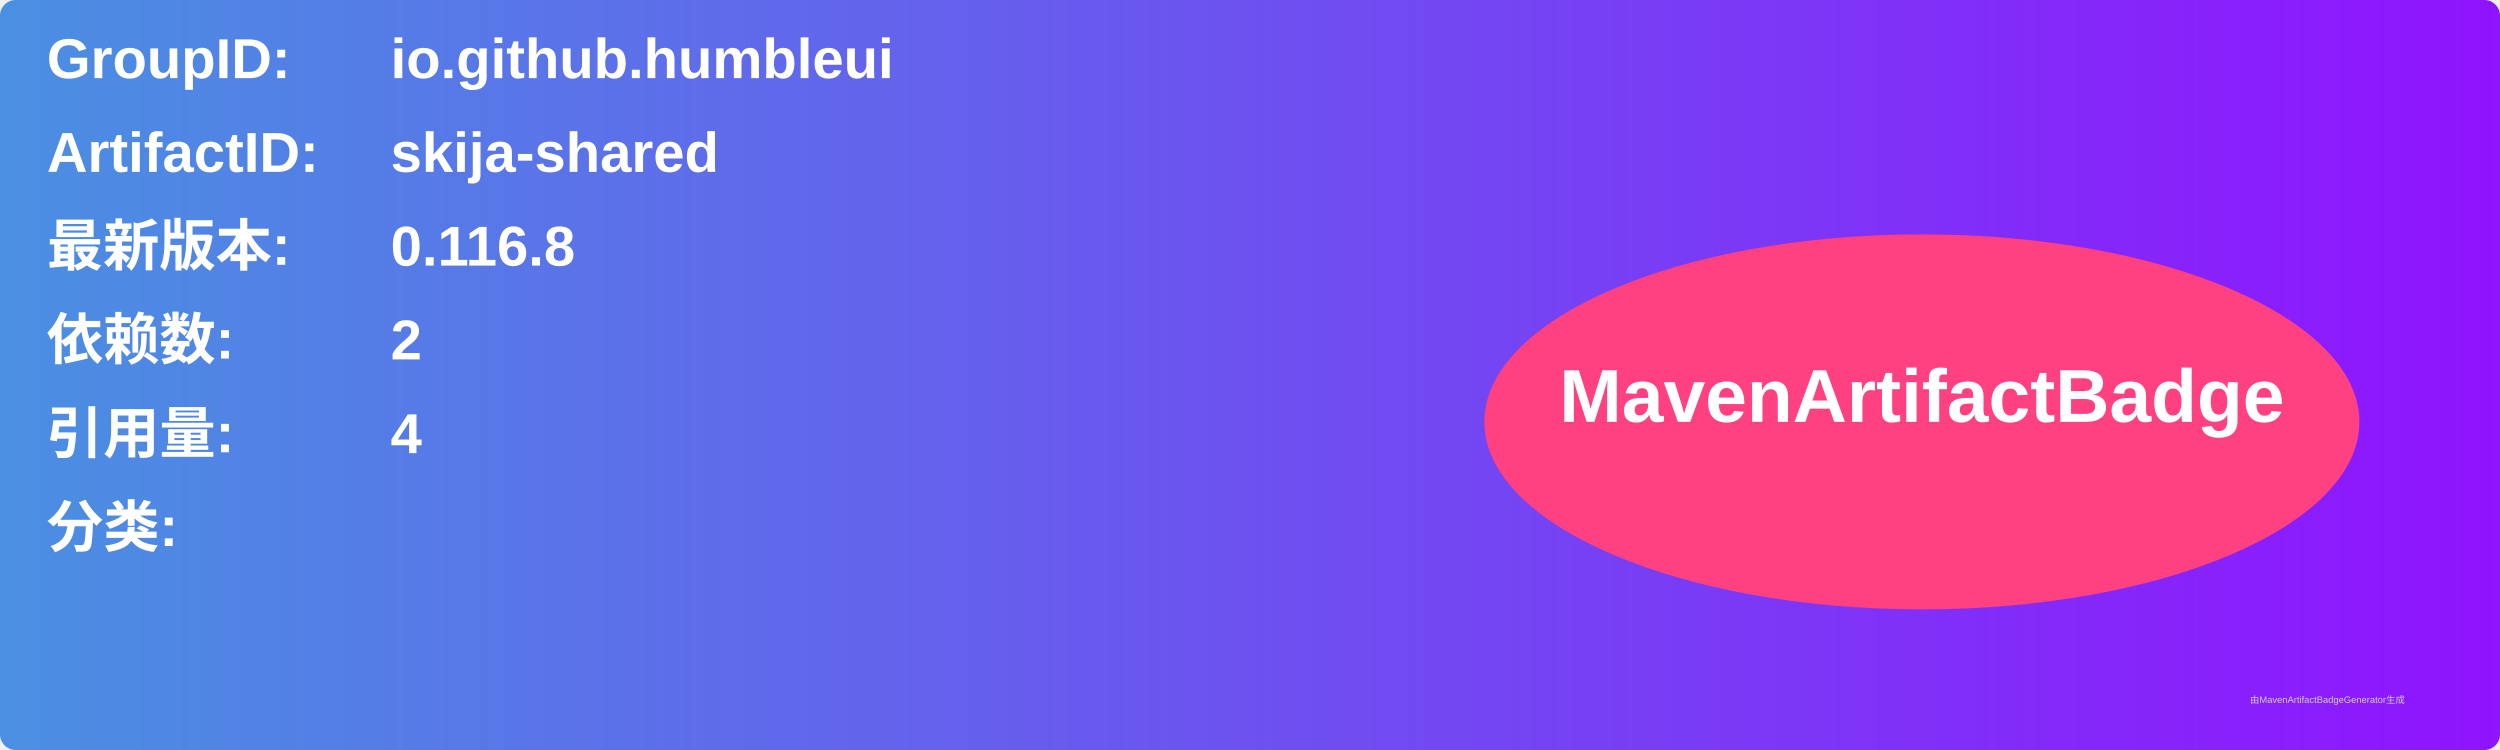
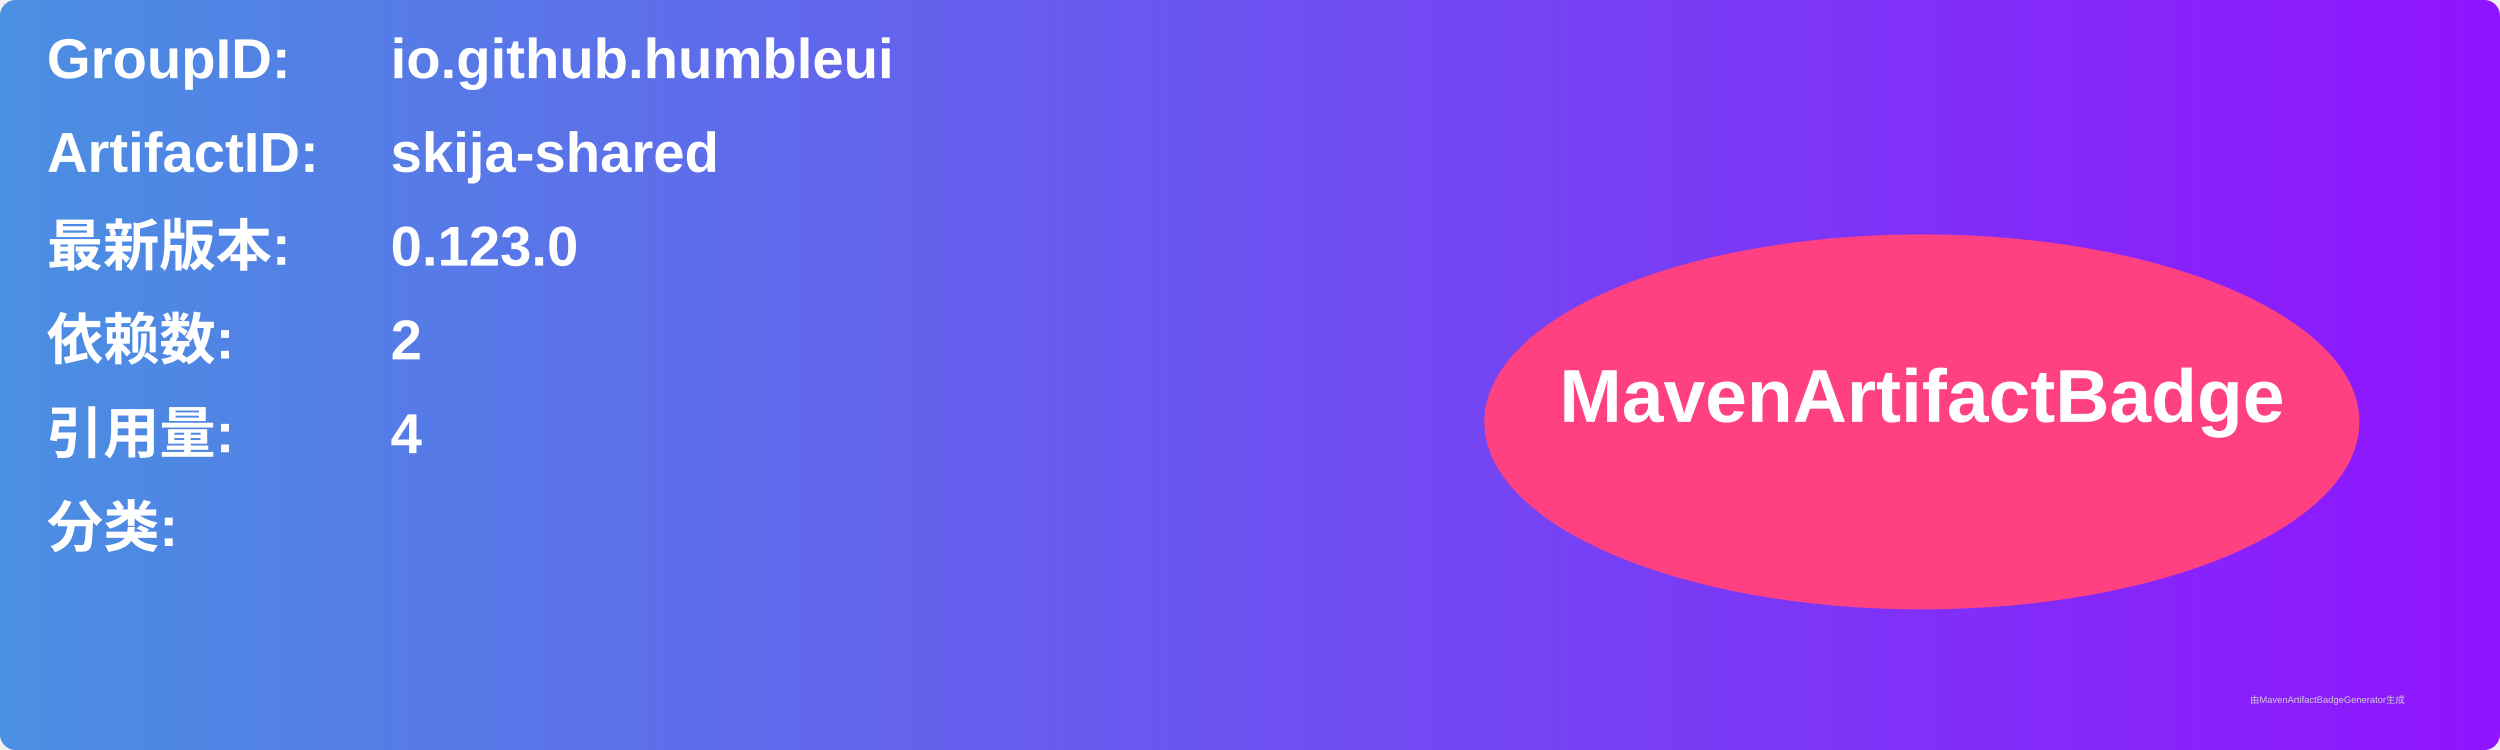
<svg xmlns="http://www.w3.org/2000/svg" width="800" height="240" viewBox="0 0 800 240">
  <linearGradient id="grad" x1="0%" y1="0%" x2="100%" y2="0%">
    <stop offset="0%" stop-color="#4a90e2" />
    <stop offset="100%" stop-color="#9013fe" />
  </linearGradient>
  <rect width="100%" height="100%" rx="5" ry="5" fill="url(#grad)" />
  <g transform="translate(15, 15)">
    <text x="0" y="10" font-family="Arial" font-size="18" fill="white" font-weight="bold" width="260">GroupID:</text>
    <text x="110" y="10" font-family="Arial" font-size="18" fill="white" font-weight="bold" width="460">io.github.humbleui</text>
    <text x="0" y="40" font-family="Arial" font-size="18" fill="white" font-weight="bold" width="260">ArtifactID:</text>
    <text x="110" y="40" font-family="Arial" font-size="18" fill="white" font-weight="bold" width="460">skija-shared</text>
    <text x="0" y="70" font-family="Arial" font-size="18" fill="white" font-weight="bold">最新版本:</text>
    <text x="110" y="70" font-family="Arial" font-size="18" fill="white" font-weight="bold">
-       <tspan font-weight="bold">0.116.8</tspan>
+       <tspan font-weight="bold">0.123.0</tspan>
    </text>
    <text x="0" y="100" font-family="Arial" font-size="18" fill="white" font-weight="bold">依赖数: </text>
    <text x="110" y="100" font-family="Arial" font-size="18" fill="white">
      <tspan font-weight="bold">2</tspan>
    </text>
    <text x="0" y="130" font-family="Arial" font-size="18" fill="white" font-weight="bold">引用量: </text>
    <text x="110" y="130" font-family="Arial" font-size="18" fill="white">
      <tspan font-weight="bold">4</tspan>
    </text>
    <text x="0" y="160" font-family="Arial" font-size="18" fill="white" font-weight="bold">分类:</text>
    <text x="10" y="190" font-family="Arial" font-size="10" fill="white">
      <tspan font-weight="bold" />
    </text>
    <ellipse cx="600" cy="120" rx="140" ry="60" fill="#ff4081" />
    <text x="600" y="120" text-anchor="middle" font-family="Arial" font-size="24" fill="white" font-weight="bold">MavenArtifactBadge</text>
  </g>
  <text x="720" y="225" font-family="Arial" font-size="3" fill="#d0d0d0">由MavenArtifactBadgeGenerator生成</text>
</svg>
